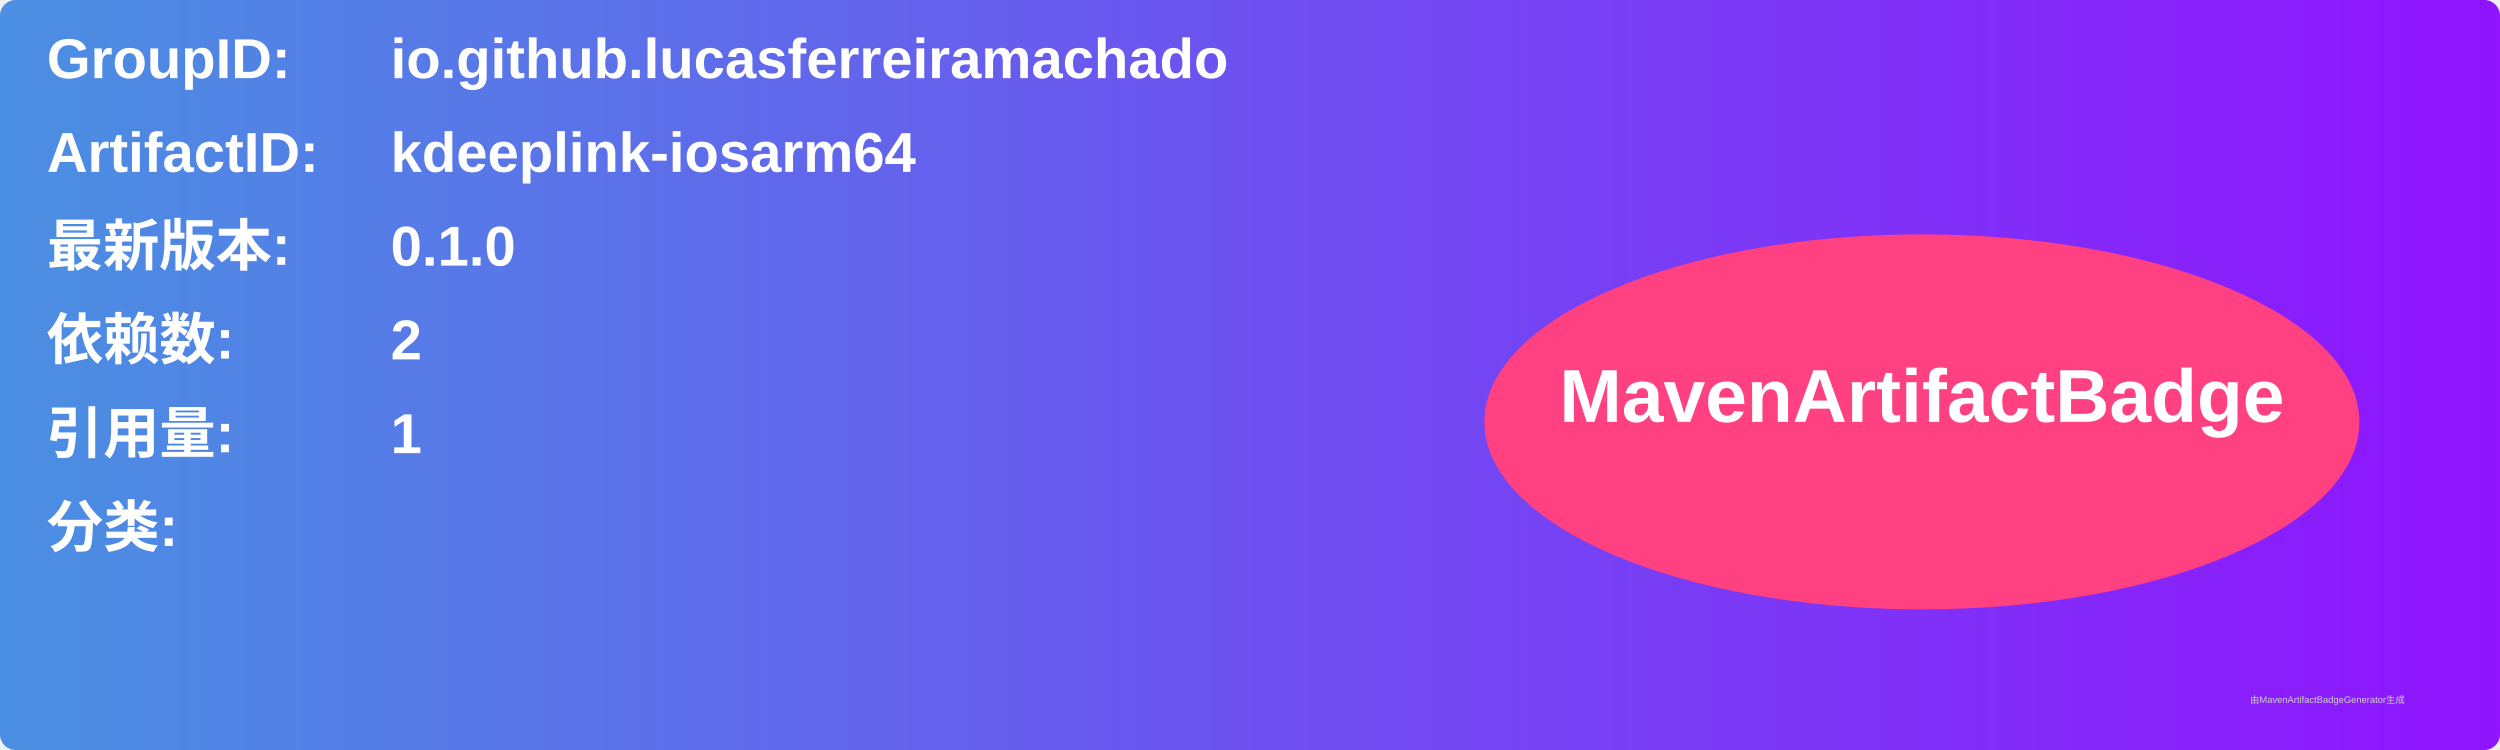
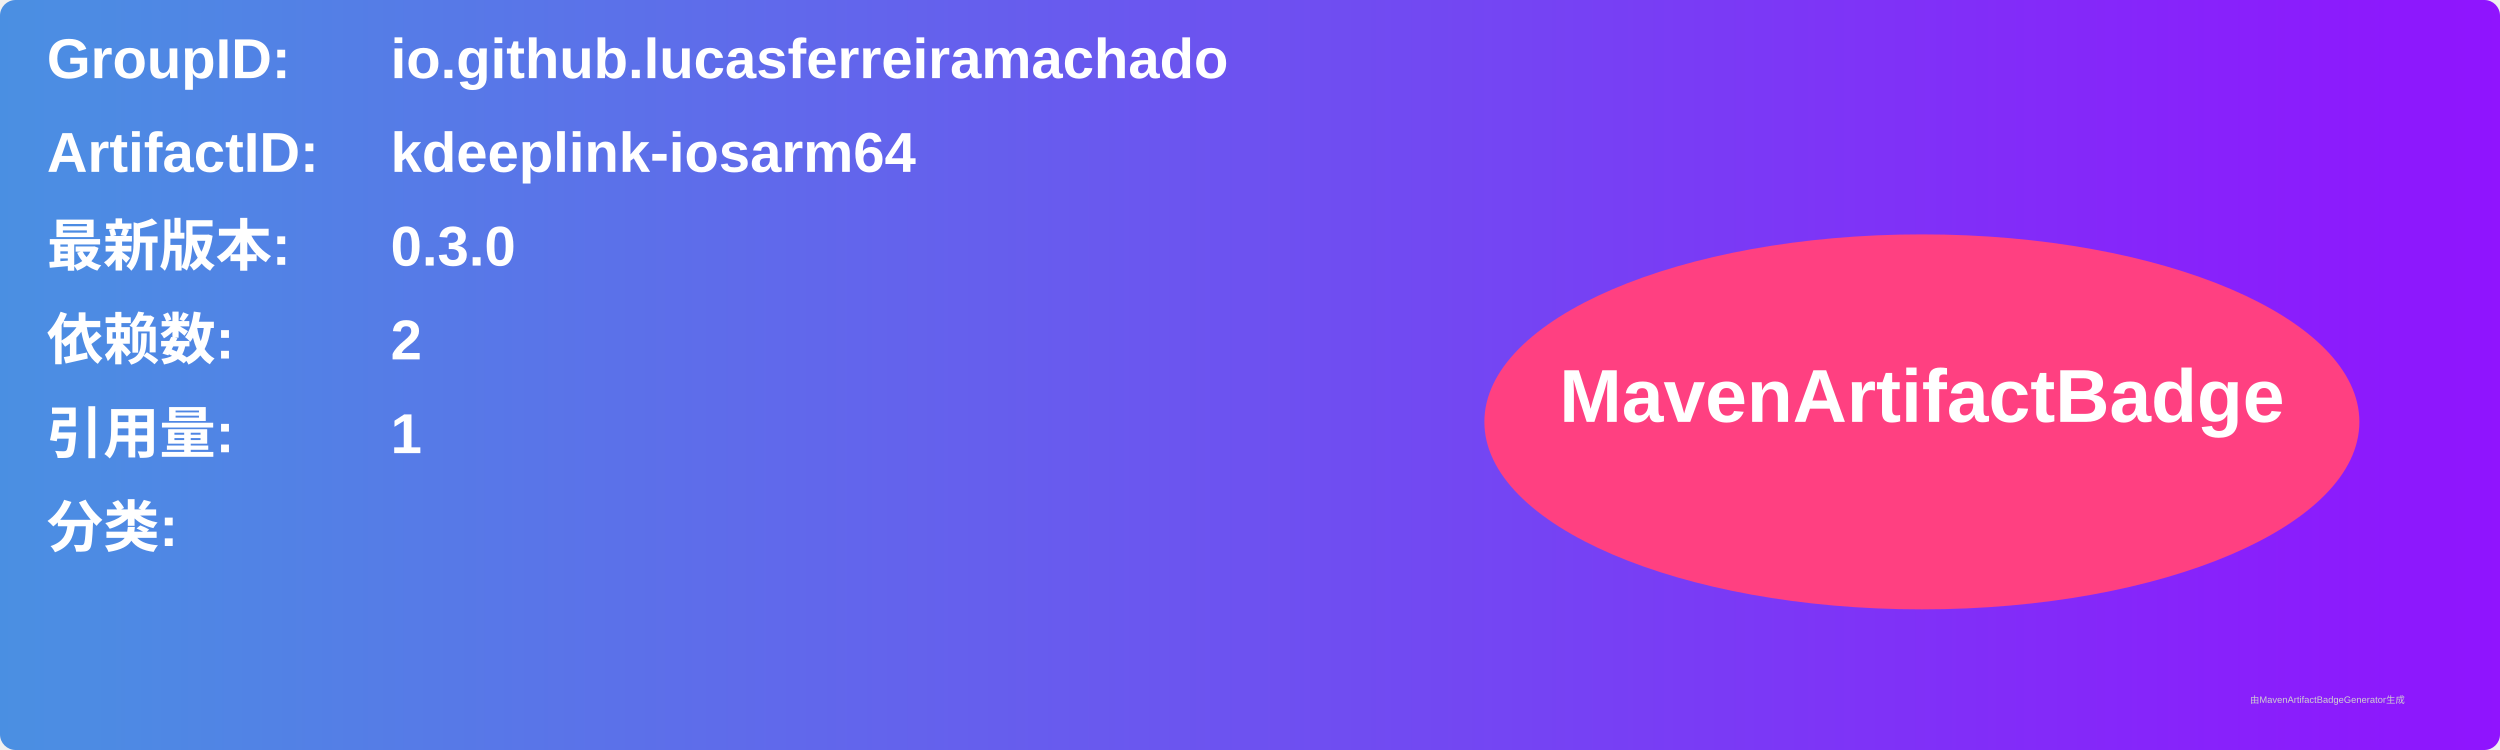
<svg xmlns="http://www.w3.org/2000/svg" width="800" height="240" viewBox="0 0 800 240">
  <linearGradient id="grad" x1="0%" y1="0%" x2="100%" y2="0%">
    <stop offset="0%" stop-color="#4a90e2" />
    <stop offset="100%" stop-color="#9013fe" />
  </linearGradient>
  <rect width="100%" height="100%" rx="5" ry="5" fill="url(#grad)" />
  <g transform="translate(15, 15)">
    <text x="0" y="10" font-family="Arial" font-size="18" fill="white" font-weight="bold" width="260">GroupID:</text>
    <text x="110" y="10" font-family="Arial" font-size="18" fill="white" font-weight="bold" width="460">io.github.lucasferreiramachado</text>
    <text x="0" y="40" font-family="Arial" font-size="18" fill="white" font-weight="bold" width="260">ArtifactID:</text>
    <text x="110" y="40" font-family="Arial" font-size="18" fill="white" font-weight="bold" width="460">kdeeplink-iosarm64</text>
    <text x="0" y="70" font-family="Arial" font-size="18" fill="white" font-weight="bold">最新版本:</text>
    <text x="110" y="70" font-family="Arial" font-size="18" fill="white" font-weight="bold">
-       <tspan font-weight="bold">0.1.0</tspan>
+       <tspan font-weight="bold">0.3.0</tspan>
    </text>
    <text x="0" y="100" font-family="Arial" font-size="18" fill="white" font-weight="bold">依赖数: </text>
    <text x="110" y="100" font-family="Arial" font-size="18" fill="white">
      <tspan font-weight="bold">2</tspan>
    </text>
    <text x="0" y="130" font-family="Arial" font-size="18" fill="white" font-weight="bold">引用量: </text>
    <text x="110" y="130" font-family="Arial" font-size="18" fill="white">
      <tspan font-weight="bold">1</tspan>
    </text>
    <text x="0" y="160" font-family="Arial" font-size="18" fill="white" font-weight="bold">分类:</text>
    <text x="10" y="190" font-family="Arial" font-size="10" fill="white">
      <tspan font-weight="bold" />
    </text>
    <ellipse cx="600" cy="120" rx="140" ry="60" fill="#ff4081" />
    <text x="600" y="120" text-anchor="middle" font-family="Arial" font-size="24" fill="white" font-weight="bold">MavenArtifactBadge</text>
  </g>
  <text x="720" y="225" font-family="Arial" font-size="3" fill="#d0d0d0">由MavenArtifactBadgeGenerator生成</text>
</svg>
